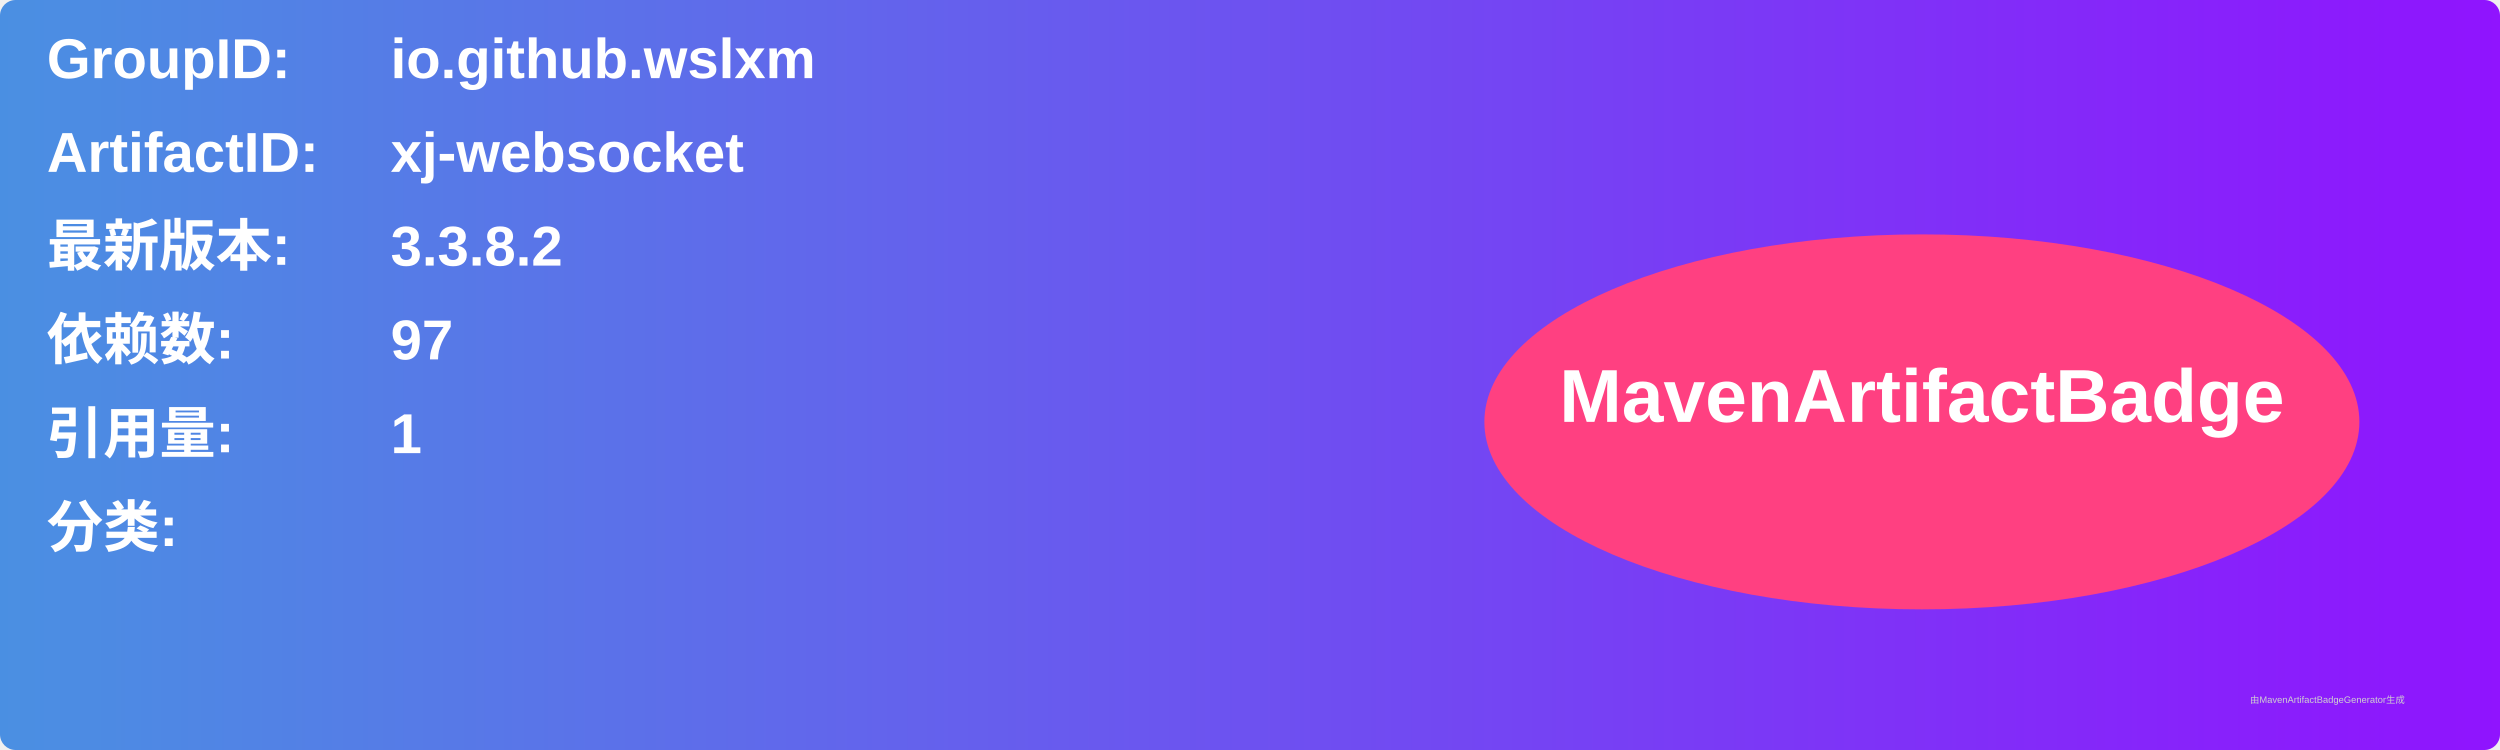
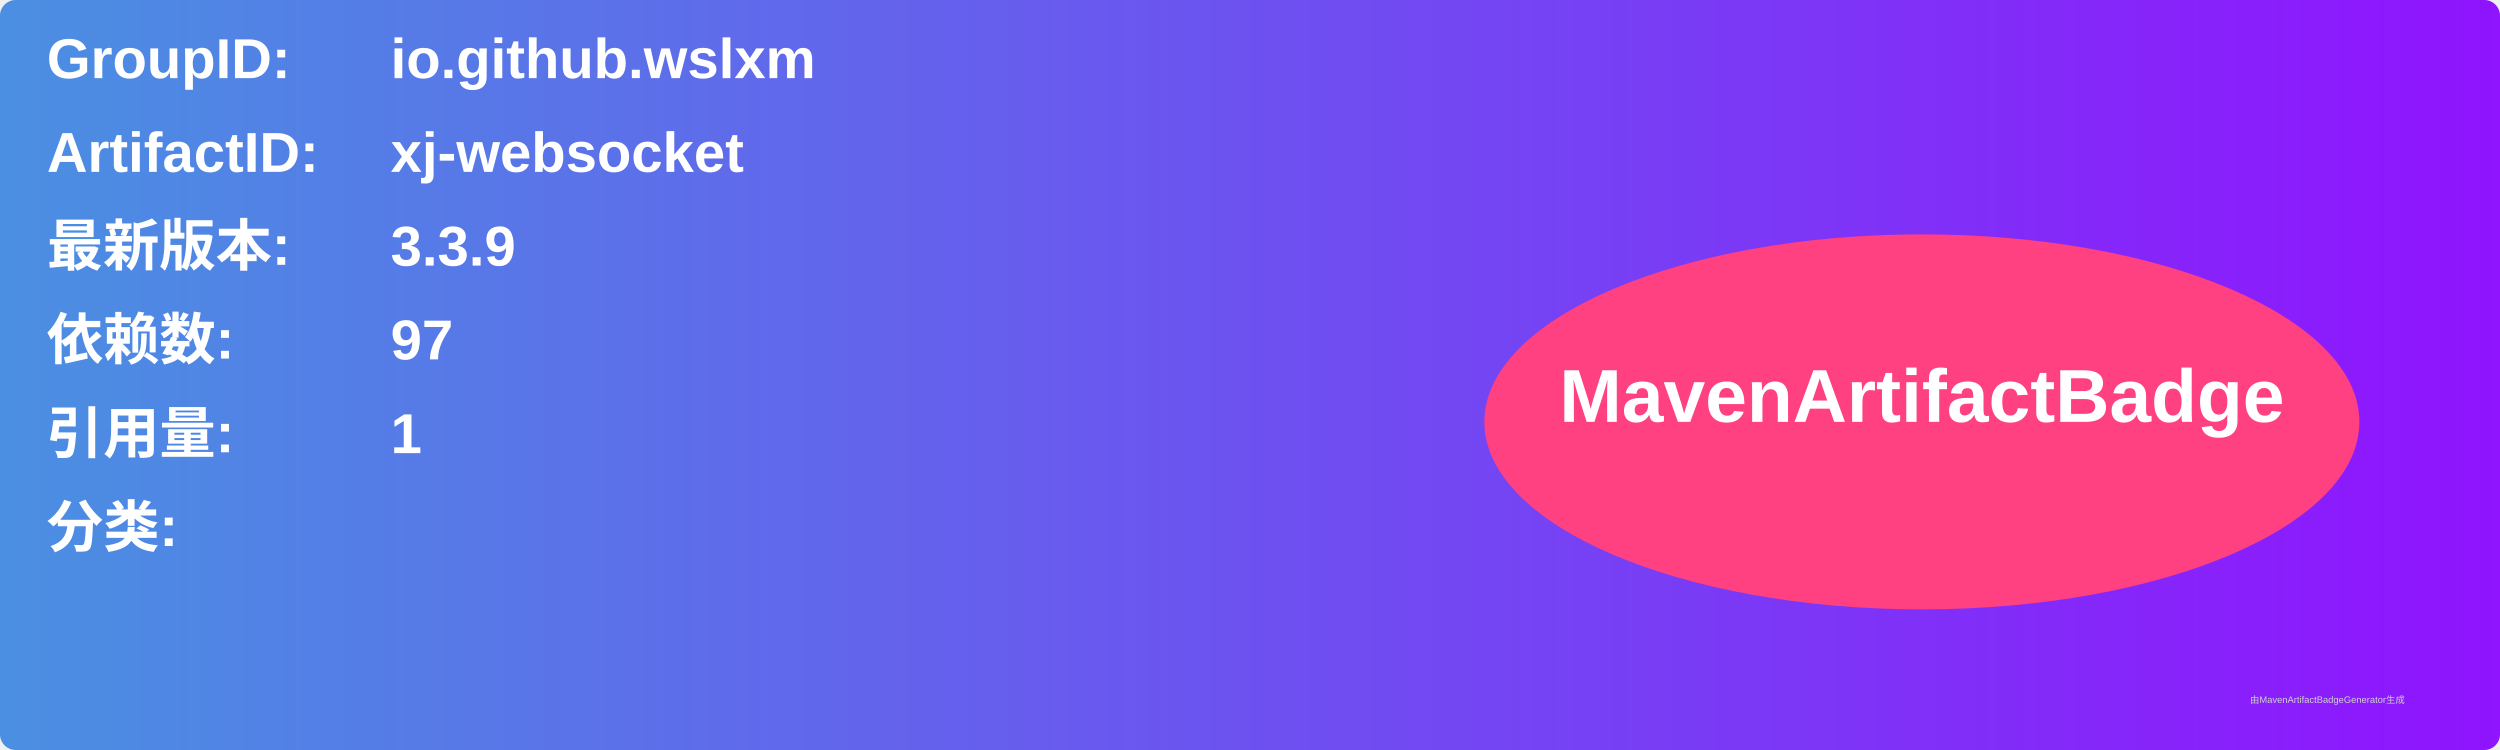
<svg xmlns="http://www.w3.org/2000/svg" width="800" height="240" viewBox="0 0 800 240">
  <linearGradient id="grad" x1="0%" y1="0%" x2="100%" y2="0%">
    <stop offset="0%" stop-color="#4a90e2" />
    <stop offset="100%" stop-color="#9013fe" />
  </linearGradient>
  <rect width="100%" height="100%" rx="5" ry="5" fill="url(#grad)" />
  <g transform="translate(15, 15)">
    <text x="0" y="10" font-family="Arial" font-size="18" fill="white" font-weight="bold" width="260">GroupID:</text>
    <text x="110" y="10" font-family="Arial" font-size="18" fill="white" font-weight="bold" width="460">io.github.wslxm</text>
    <text x="0" y="40" font-family="Arial" font-size="18" fill="white" font-weight="bold" width="260">ArtifactID:</text>
    <text x="110" y="40" font-family="Arial" font-size="18" fill="white" font-weight="bold" width="460">xj-websocket</text>
    <text x="0" y="70" font-family="Arial" font-size="18" fill="white" font-weight="bold">最新版本:</text>
    <text x="110" y="70" font-family="Arial" font-size="18" fill="white" font-weight="bold">
-       <tspan font-weight="bold">3.3.8.2</tspan>
+       <tspan font-weight="bold">3.3.9</tspan>
    </text>
    <text x="0" y="100" font-family="Arial" font-size="18" fill="white" font-weight="bold">依赖数: </text>
    <text x="110" y="100" font-family="Arial" font-size="18" fill="white">
      <tspan font-weight="bold">97</tspan>
    </text>
    <text x="0" y="130" font-family="Arial" font-size="18" fill="white" font-weight="bold">引用量: </text>
    <text x="110" y="130" font-family="Arial" font-size="18" fill="white">
      <tspan font-weight="bold">1</tspan>
    </text>
    <text x="0" y="160" font-family="Arial" font-size="18" fill="white" font-weight="bold">分类:</text>
    <text x="10" y="190" font-family="Arial" font-size="10" fill="white">
      <tspan font-weight="bold" />
    </text>
    <ellipse cx="600" cy="120" rx="140" ry="60" fill="#ff4081" />
    <text x="600" y="120" text-anchor="middle" font-family="Arial" font-size="24" fill="white" font-weight="bold">MavenArtifactBadge</text>
  </g>
  <text x="720" y="225" font-family="Arial" font-size="3" fill="#d0d0d0">由MavenArtifactBadgeGenerator生成</text>
</svg>
